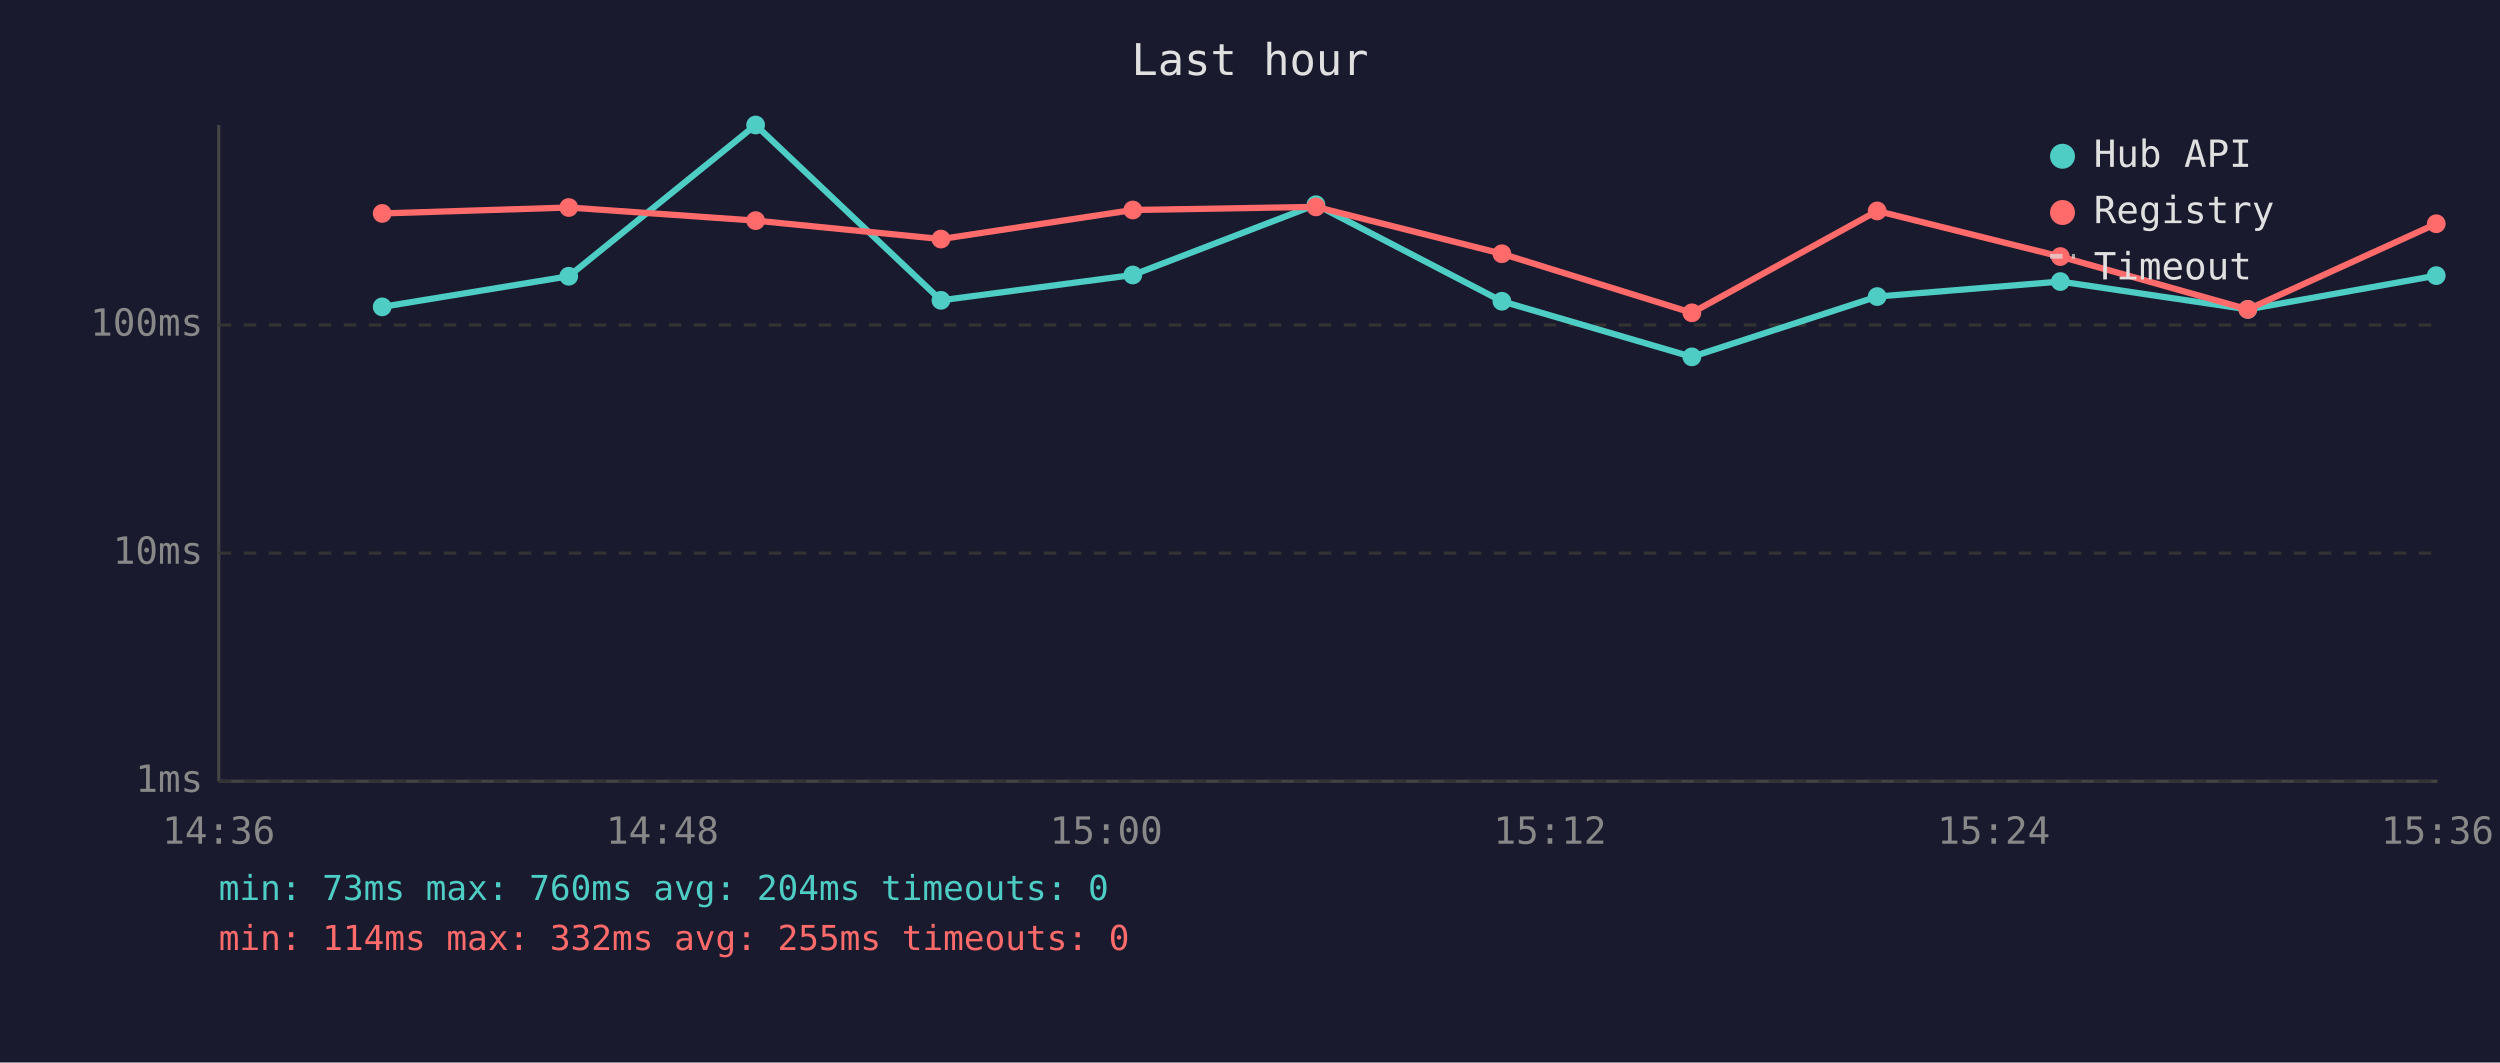
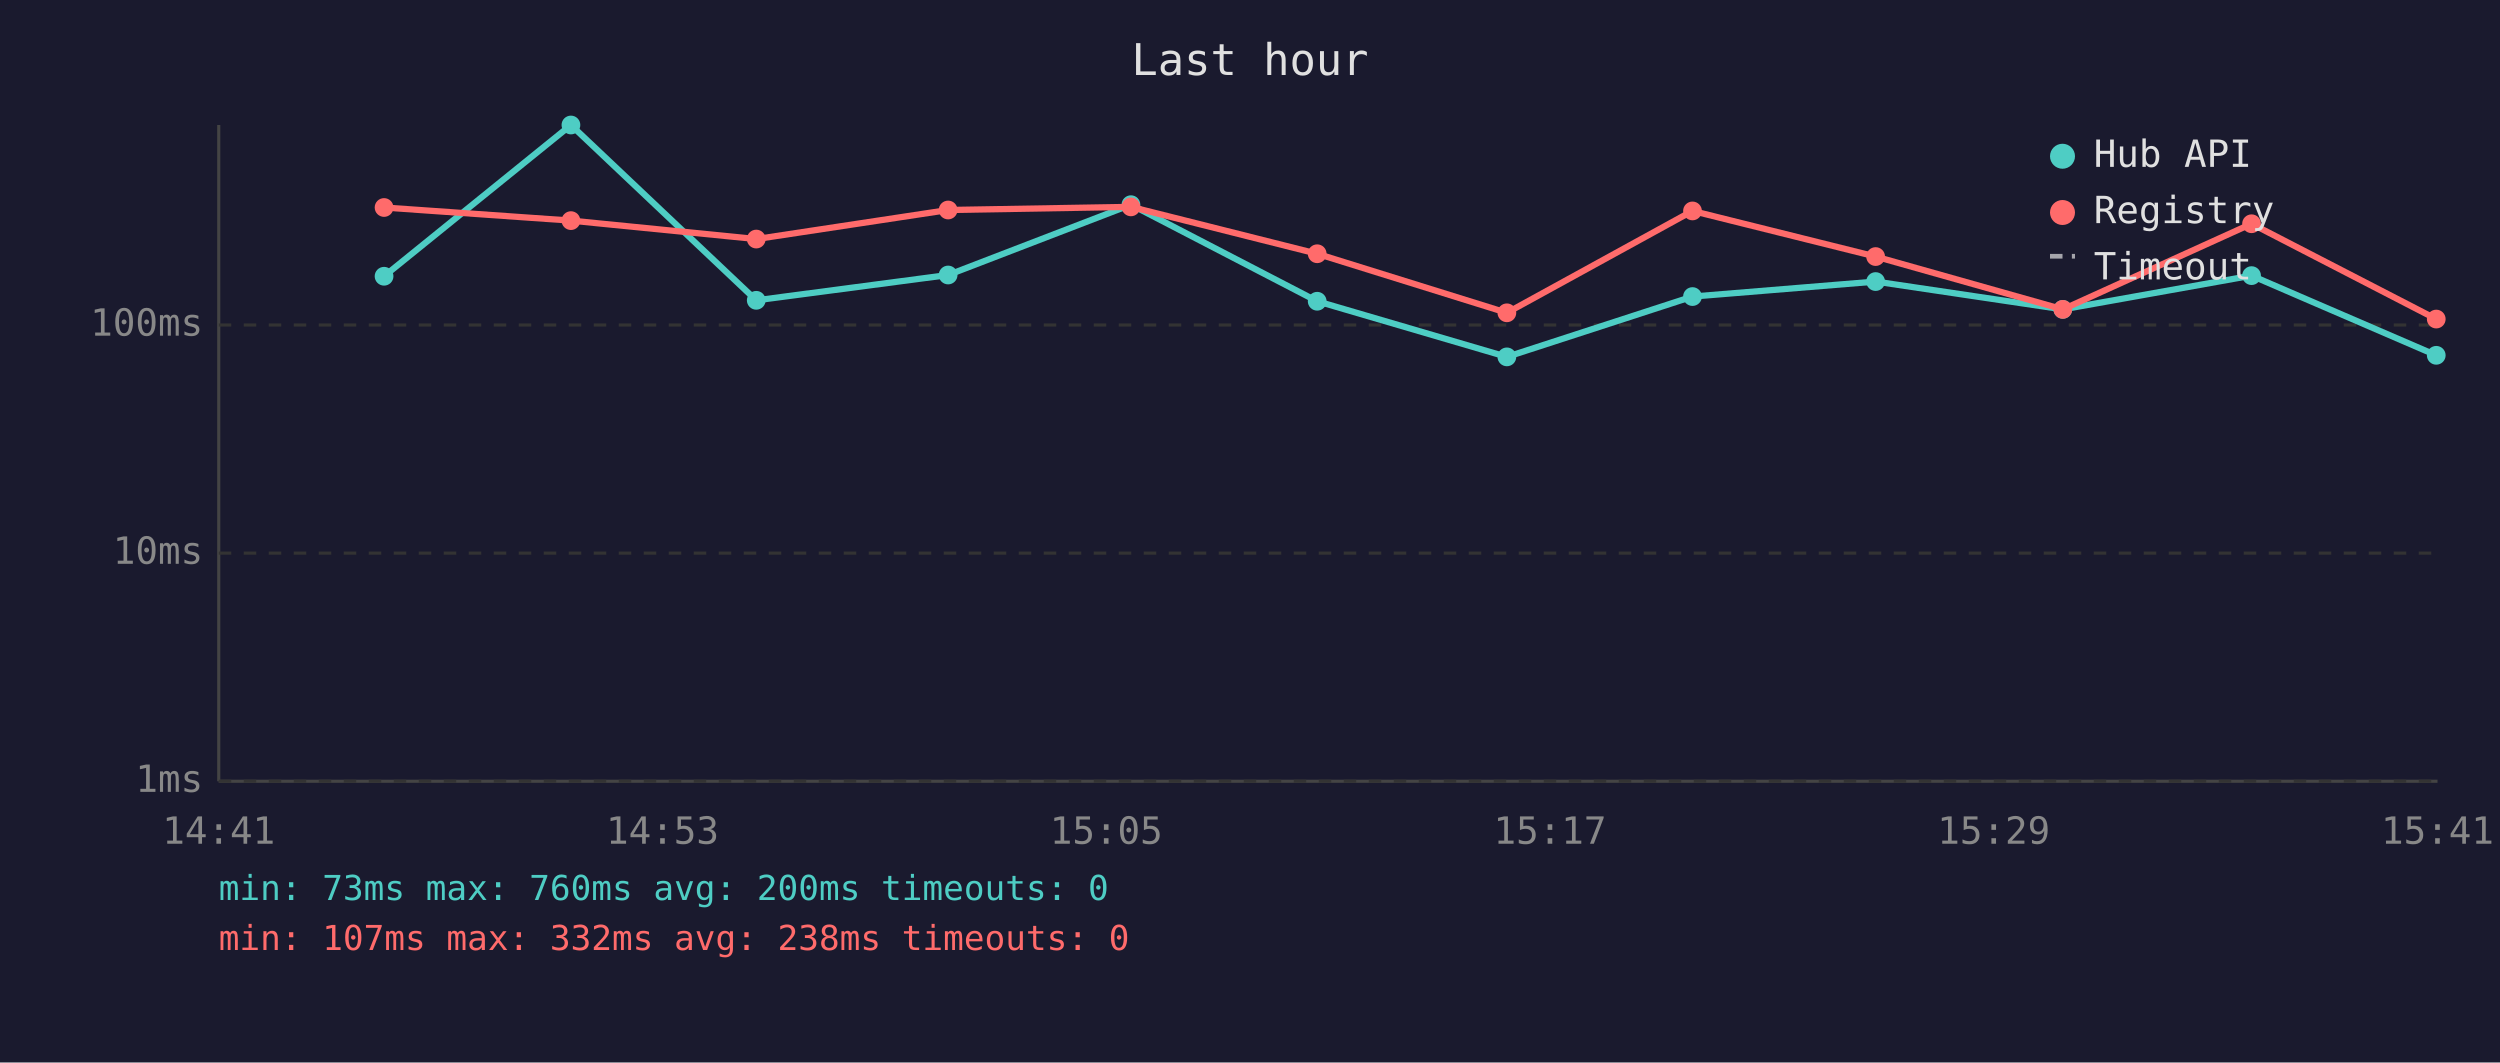
<svg xmlns="http://www.w3.org/2000/svg" viewBox="0 0 800 340" font-family="monospace" font-size="12">
  <rect width="800" height="340" fill="#1a1a2e" />
  <text x="400" y="24" fill="#e0e0e0" font-size="14" text-anchor="middle">Last hour</text>
  <line x1="70" y1="40" x2="70" y2="250" stroke="#444" stroke-width="1" />
  <line x1="70" y1="250" x2="780" y2="250" stroke="#444" stroke-width="1" />
  <line x1="70" y1="250" x2="780" y2="250" stroke="#333" stroke-width="1" stroke-dasharray="4" />
  <text x="65" y="250" fill="#888" text-anchor="end" dominant-baseline="middle">1ms</text>
  <line x1="70" y1="177" x2="780" y2="177" stroke="#333" stroke-width="1" stroke-dasharray="4" />
  <text x="65" y="177" fill="#888" text-anchor="end" dominant-baseline="middle">10ms</text>
  <line x1="70" y1="104" x2="780" y2="104" stroke="#333" stroke-width="1" stroke-dasharray="4" />
  <text x="65" y="104" fill="#888" text-anchor="end" dominant-baseline="middle">100ms</text>
-   <text x="70" y="270" fill="#888" text-anchor="middle">14:36</text>
-   <text x="212" y="270" fill="#888" text-anchor="middle">14:48</text>
-   <text x="354" y="270" fill="#888" text-anchor="middle">15:00</text>
-   <text x="496" y="270" fill="#888" text-anchor="middle">15:12</text>
-   <text x="638" y="270" fill="#888" text-anchor="middle">15:24</text>
-   <text x="780" y="270" fill="#888" text-anchor="middle">15:36</text>
-   <polyline points="122.3,98.2 182.0,88.4 241.8,40.0 301.1,96.1 362.5,88.0 421.1,65.5 480.6,96.4 541.4,114.2 600.7,94.9 659.3,90.1 719.3,99.0 779.6,88.2" fill="none" stroke="#4ecdc4" stroke-width="2" opacity="1" />
-   <circle cx="122.3" cy="98.2" r="3" fill="#4ecdc4" />
-   <circle cx="182.0" cy="88.4" r="3" fill="#4ecdc4" />
-   <circle cx="241.8" cy="40.0" r="3" fill="#4ecdc4" />
-   <circle cx="301.1" cy="96.1" r="3" fill="#4ecdc4" />
-   <circle cx="362.5" cy="88.0" r="3" fill="#4ecdc4" />
-   <circle cx="421.1" cy="65.5" r="3" fill="#4ecdc4" />
-   <circle cx="480.6" cy="96.4" r="3" fill="#4ecdc4" />
-   <circle cx="541.4" cy="114.2" r="3" fill="#4ecdc4" />
-   <circle cx="600.7" cy="94.9" r="3" fill="#4ecdc4" />
-   <circle cx="659.3" cy="90.1" r="3" fill="#4ecdc4" />
-   <circle cx="719.3" cy="99.0" r="3" fill="#4ecdc4" />
-   <circle cx="779.6" cy="88.2" r="3" fill="#4ecdc4" />
-   <polyline points="122.3,68.3 182.0,66.4 241.8,70.6 301.1,76.5 362.5,67.2 421.1,66.2 480.6,81.2 541.4,100.1 600.7,67.5 659.3,82.1 719.3,99.0 779.6,71.6" fill="none" stroke="#ff6b6b" stroke-width="2" opacity="1" />
-   <circle cx="122.3" cy="68.3" r="3" fill="#ff6b6b" />
-   <circle cx="182.0" cy="66.4" r="3" fill="#ff6b6b" />
-   <circle cx="241.8" cy="70.6" r="3" fill="#ff6b6b" />
-   <circle cx="301.1" cy="76.5" r="3" fill="#ff6b6b" />
-   <circle cx="362.5" cy="67.2" r="3" fill="#ff6b6b" />
-   <circle cx="421.1" cy="66.2" r="3" fill="#ff6b6b" />
-   <circle cx="480.6" cy="81.2" r="3" fill="#ff6b6b" />
-   <circle cx="541.4" cy="100.1" r="3" fill="#ff6b6b" />
-   <circle cx="600.7" cy="67.5" r="3" fill="#ff6b6b" />
-   <circle cx="659.3" cy="82.1" r="3" fill="#ff6b6b" />
-   <circle cx="719.3" cy="99.0" r="3" fill="#ff6b6b" />
-   <circle cx="779.6" cy="71.6" r="3" fill="#ff6b6b" />
+   <text x="70" y="270" fill="#888" text-anchor="middle">14:41</text>
+   <text x="212" y="270" fill="#888" text-anchor="middle">14:53</text>
+   <text x="354" y="270" fill="#888" text-anchor="middle">15:05</text>
+   <text x="496" y="270" fill="#888" text-anchor="middle">15:17</text>
+   <text x="638" y="270" fill="#888" text-anchor="middle">15:29</text>
+   <text x="780" y="270" fill="#888" text-anchor="middle">15:41</text>
+   <polyline points="122.9,88.4 182.7,40.0 242.0,96.1 303.4,88.0 361.9,65.5 421.5,96.4 482.2,114.2 541.6,94.9 600.2,90.1 660.1,99.0 720.5,88.2 779.6,113.7" fill="none" stroke="#4ecdc4" stroke-width="2" opacity="1" />
+   <circle cx="122.9" cy="88.4" r="3" fill="#4ecdc4" />
+   <circle cx="182.7" cy="40.0" r="3" fill="#4ecdc4" />
+   <circle cx="242.0" cy="96.1" r="3" fill="#4ecdc4" />
+   <circle cx="303.4" cy="88.0" r="3" fill="#4ecdc4" />
+   <circle cx="361.9" cy="65.5" r="3" fill="#4ecdc4" />
+   <circle cx="421.5" cy="96.4" r="3" fill="#4ecdc4" />
+   <circle cx="482.2" cy="114.2" r="3" fill="#4ecdc4" />
+   <circle cx="541.6" cy="94.9" r="3" fill="#4ecdc4" />
+   <circle cx="600.2" cy="90.1" r="3" fill="#4ecdc4" />
+   <circle cx="660.1" cy="99.0" r="3" fill="#4ecdc4" />
+   <circle cx="720.5" cy="88.2" r="3" fill="#4ecdc4" />
+   <circle cx="779.6" cy="113.7" r="3" fill="#4ecdc4" />
+   <polyline points="122.9,66.4 182.7,70.6 242.0,76.5 303.4,67.2 361.9,66.2 421.5,81.2 482.2,100.1 541.6,67.5 600.2,82.1 660.1,99.0 720.5,71.6 779.6,102.1" fill="none" stroke="#ff6b6b" stroke-width="2" opacity="1" />
+   <circle cx="122.9" cy="66.4" r="3" fill="#ff6b6b" />
+   <circle cx="182.7" cy="70.6" r="3" fill="#ff6b6b" />
+   <circle cx="242.0" cy="76.5" r="3" fill="#ff6b6b" />
+   <circle cx="303.4" cy="67.2" r="3" fill="#ff6b6b" />
+   <circle cx="361.9" cy="66.2" r="3" fill="#ff6b6b" />
+   <circle cx="421.5" cy="81.2" r="3" fill="#ff6b6b" />
+   <circle cx="482.2" cy="100.1" r="3" fill="#ff6b6b" />
+   <circle cx="541.6" cy="67.5" r="3" fill="#ff6b6b" />
+   <circle cx="600.2" cy="82.1" r="3" fill="#ff6b6b" />
+   <circle cx="660.1" cy="99.0" r="3" fill="#ff6b6b" />
+   <circle cx="720.5" cy="71.6" r="3" fill="#ff6b6b" />
+   <circle cx="779.6" cy="102.1" r="3" fill="#ff6b6b" />
  <circle cx="660" cy="50" r="4" fill="#4ecdc4" />
  <text x="670" y="50" fill="#e0e0e0" dominant-baseline="middle">Hub API</text>
  <circle cx="660" cy="68" r="4" fill="#ff6b6b" />
  <text x="670" y="68" fill="#e0e0e0" dominant-baseline="middle">Registry</text>
  <line x1="656" y1="82" x2="664" y2="82" stroke="#e0e0e0" stroke-width="1.5" stroke-dasharray="4,3" opacity="0.7" />
  <text x="670" y="86" fill="#e0e0e0" dominant-baseline="middle">Timeout</text>
-   <text x="70" y="288" fill="#4ecdc4" font-size="11">min: 73ms  max: 760ms  avg: 204ms  timeouts: 0</text>
-   <text x="70" y="304" fill="#ff6b6b" font-size="11">min: 114ms  max: 332ms  avg: 255ms  timeouts: 0</text>
+   <text x="70" y="288" fill="#4ecdc4" font-size="11">min: 73ms  max: 760ms  avg: 200ms  timeouts: 0</text>
+   <text x="70" y="304" fill="#ff6b6b" font-size="11">min: 107ms  max: 332ms  avg: 238ms  timeouts: 0</text>
</svg>
